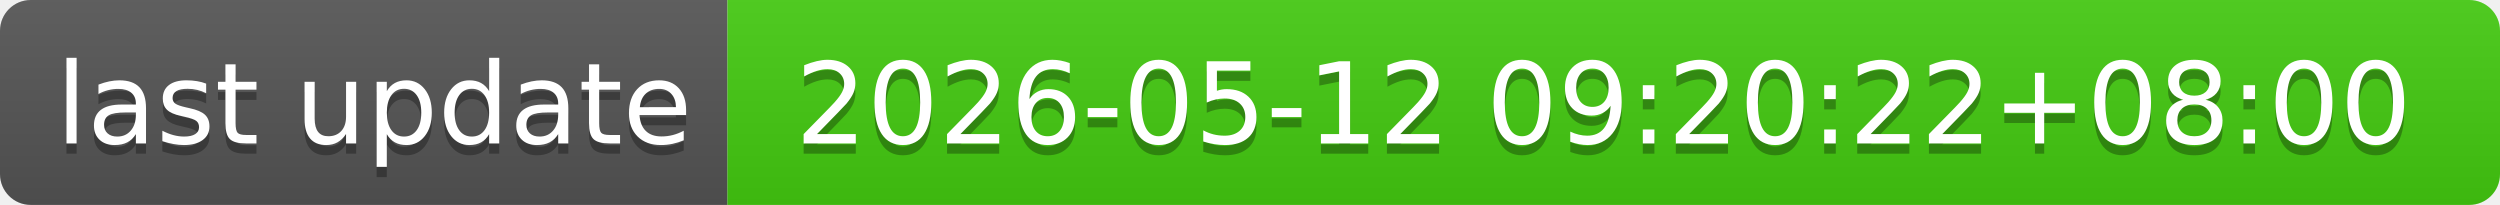
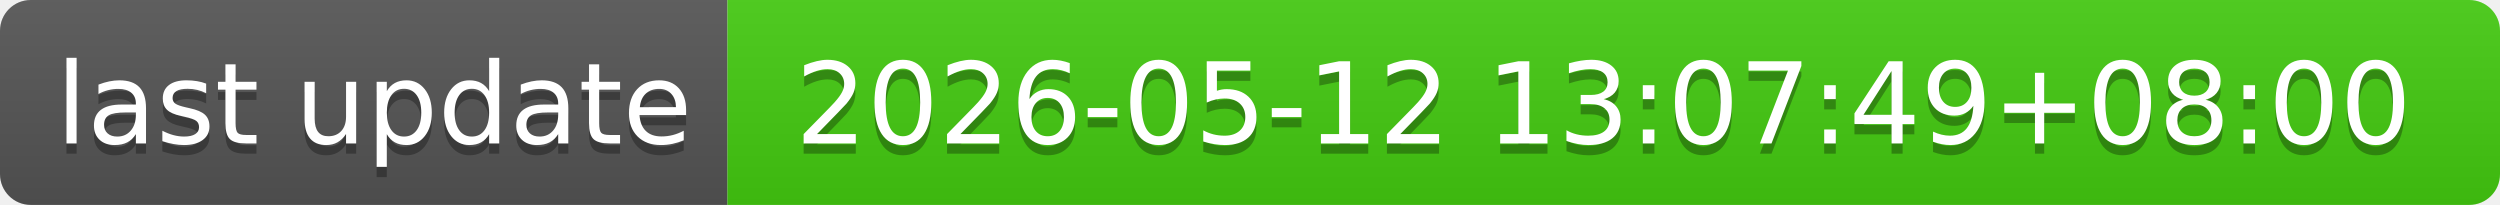
- <svg xmlns="http://www.w3.org/2000/svg" width="244" height="20" role="img" aria-label="last update: 2026-05-12 09:20:22+08:00">
+ <svg xmlns="http://www.w3.org/2000/svg" width="244" height="20" role="img" aria-label="last update: 2026-05-12 13:07:49+08:00">
  <linearGradient id="s" x2="0" y2="100%">
    <stop offset="0" stop-color="#bbb" stop-opacity=".1" />
    <stop offset="1" stop-opacity=".1" />
  </linearGradient>
  <clipPath id="r">
    <rect width="244" height="20" rx="3" fill="#fff" />
  </clipPath>
  <g clip-path="url(#r)">
    <rect width="71" height="20" fill="#555" />
    <rect x="71" width="173" height="20" fill="#4c1" />
    <rect width="244" height="20" fill="url(#s)" />
  </g>
  <g fill="#fff" text-anchor="middle" font-family="Verdana,Geneva,DejaVu Sans,sans-serif" text-rendering="geometricPrecision" font-size="110">
    <text aria-hidden="true" x="365" y="150" fill="#010101" fill-opacity=".3" transform="scale(.1)" textLength="610">last update</text>
    <text x="365" y="140" transform="scale(.1)" fill="#fff" textLength="610">last update</text>
-     <text aria-hidden="true" x="1565" y="150" fill="#010101" fill-opacity=".3" transform="scale(.1)" textLength="1630">2026-05-12 09:20:22+08:00</text>
-     <text x="1565" y="140" transform="scale(.1)" fill="#fff" textLength="1630">2026-05-12 09:20:22+08:00</text>
+     <text aria-hidden="true" x="1565" y="150" fill="#010101" fill-opacity=".3" transform="scale(.1)" textLength="1630">2026-05-12 13:07:49+08:00</text>
+     <text x="1565" y="140" transform="scale(.1)" fill="#fff" textLength="1630">2026-05-12 13:07:49+08:00</text>
  </g>
</svg>
